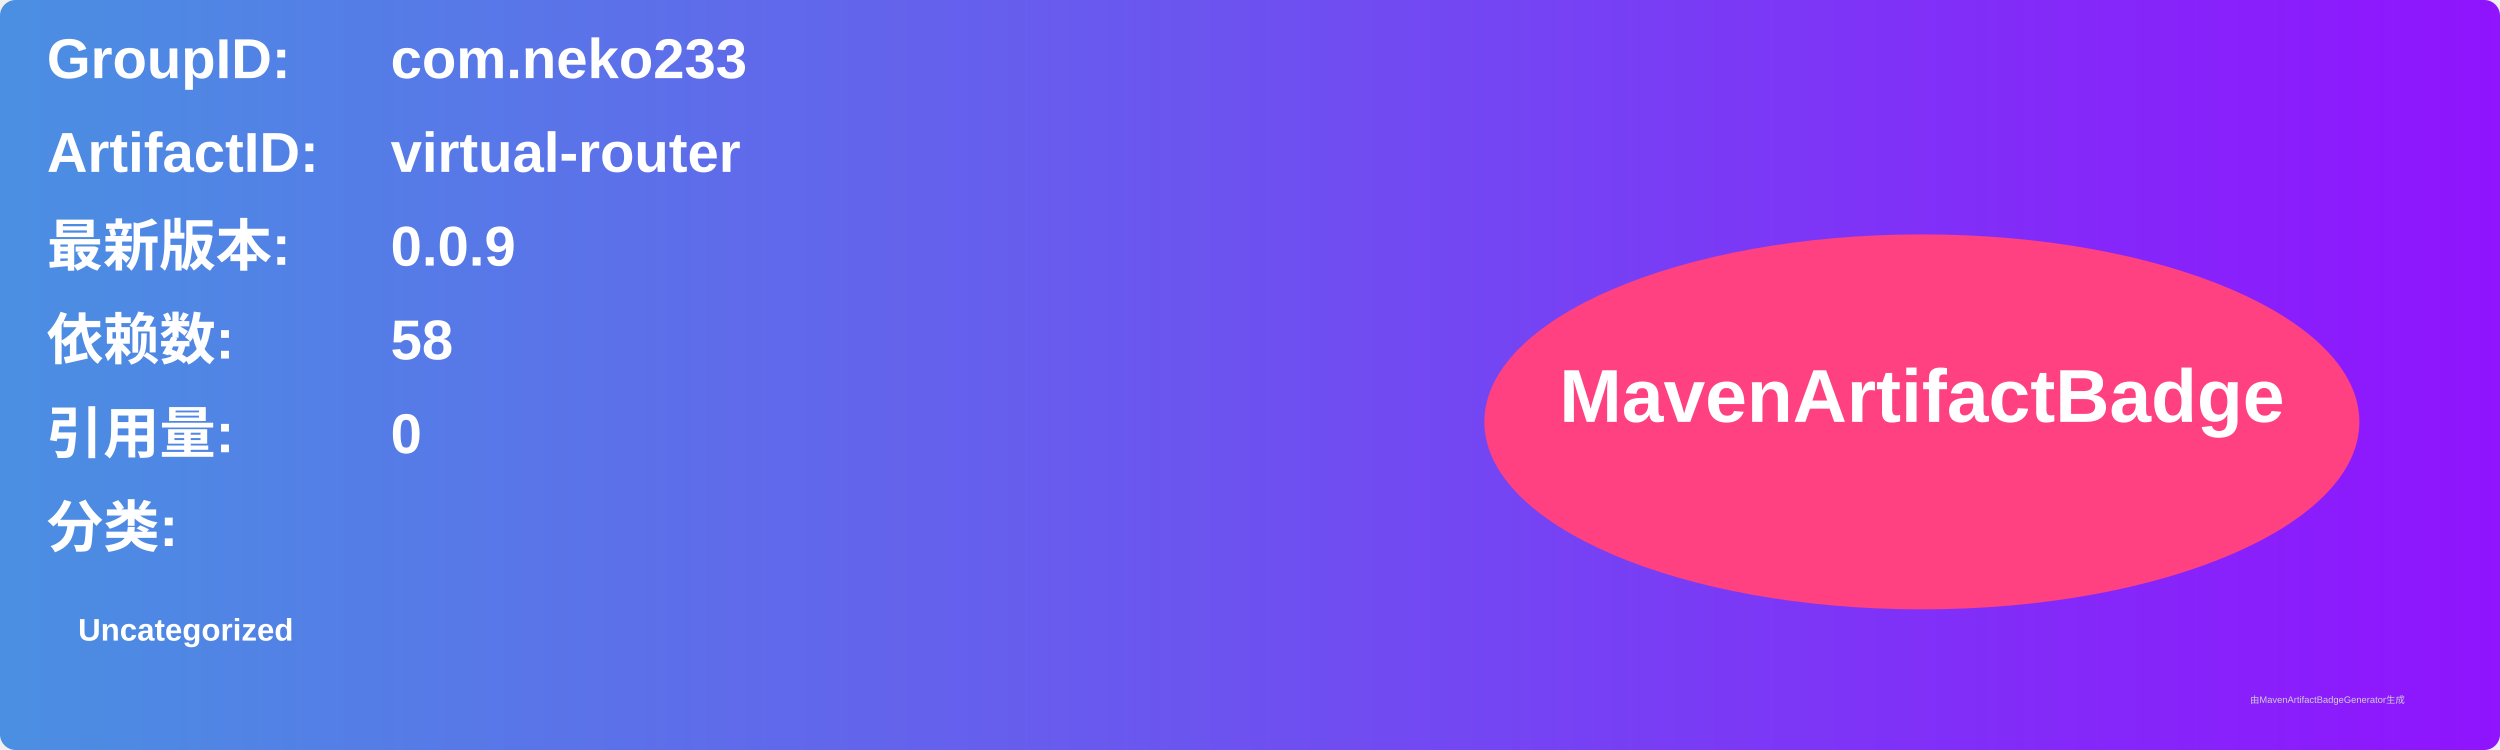
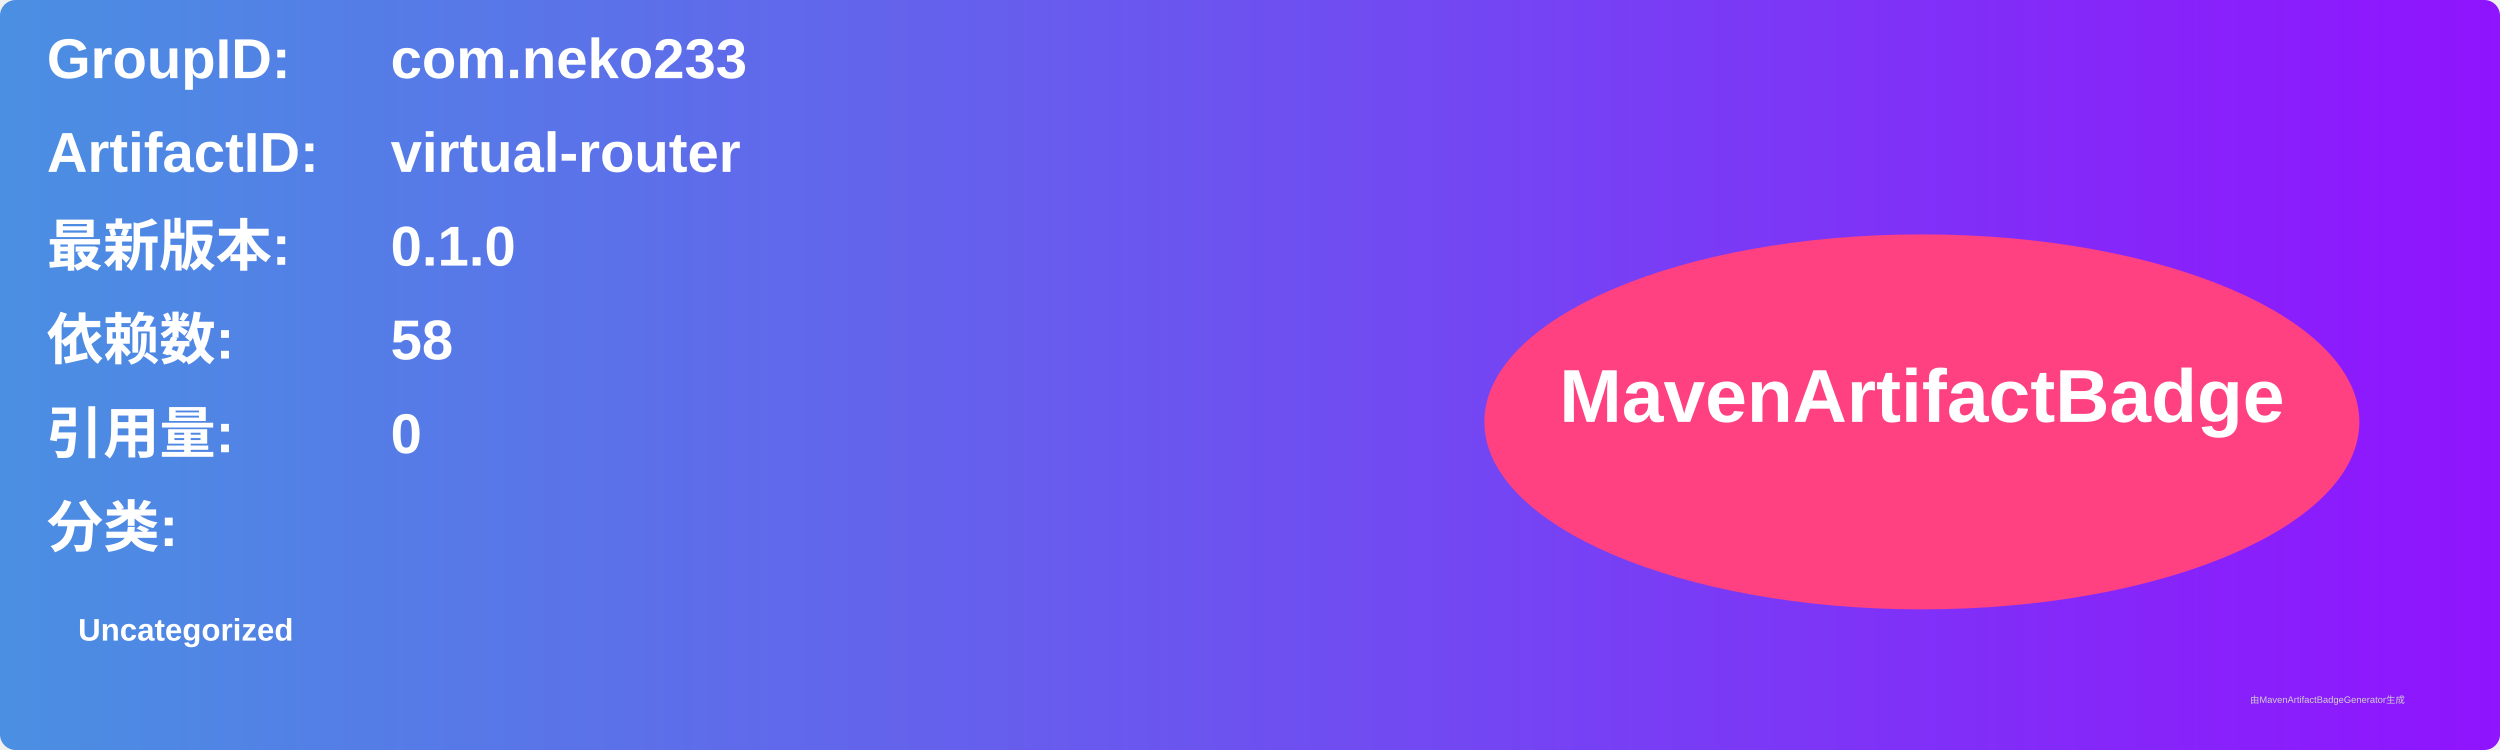
<svg xmlns="http://www.w3.org/2000/svg" width="800" height="240" viewBox="0 0 800 240">
  <linearGradient id="grad" x1="0%" y1="0%" x2="100%" y2="0%">
    <stop offset="0%" stop-color="#4a90e2" />
    <stop offset="100%" stop-color="#9013fe" />
  </linearGradient>
  <rect width="100%" height="100%" rx="5" ry="5" fill="url(#grad)" />
  <g transform="translate(15, 15)">
    <text x="0" y="10" font-family="Arial" font-size="18" fill="white" font-weight="bold" width="260">GroupID:</text>
    <text x="110" y="10" font-family="Arial" font-size="18" fill="white" font-weight="bold" width="460">com.neko233</text>
    <text x="0" y="40" font-family="Arial" font-size="18" fill="white" font-weight="bold" width="260">ArtifactID:</text>
    <text x="110" y="40" font-family="Arial" font-size="18" fill="white" font-weight="bold" width="460">virtual-router</text>
    <text x="0" y="70" font-family="Arial" font-size="18" fill="white" font-weight="bold">最新版本:</text>
    <text x="110" y="70" font-family="Arial" font-size="18" fill="white" font-weight="bold">
-       <tspan font-weight="bold">0.0.9</tspan>
+       <tspan font-weight="bold">0.1.0</tspan>
    </text>
    <text x="0" y="100" font-family="Arial" font-size="18" fill="white" font-weight="bold">依赖数: </text>
    <text x="110" y="100" font-family="Arial" font-size="18" fill="white">
      <tspan font-weight="bold">58</tspan>
    </text>
    <text x="0" y="130" font-family="Arial" font-size="18" fill="white" font-weight="bold">引用量: </text>
    <text x="110" y="130" font-family="Arial" font-size="18" fill="white">
      <tspan font-weight="bold">0</tspan>
    </text>
    <text x="0" y="160" font-family="Arial" font-size="18" fill="white" font-weight="bold">分类:</text>
    <text x="10" y="190" font-family="Arial" font-size="10" fill="white">
      <tspan font-weight="bold">Uncategorized</tspan>
    </text>
    <ellipse cx="600" cy="120" rx="140" ry="60" fill="#ff4081" />
    <text x="600" y="120" text-anchor="middle" font-family="Arial" font-size="24" fill="white" font-weight="bold">MavenArtifactBadge</text>
  </g>
  <text x="720" y="225" font-family="Arial" font-size="3" fill="#d0d0d0">由MavenArtifactBadgeGenerator生成</text>
</svg>
